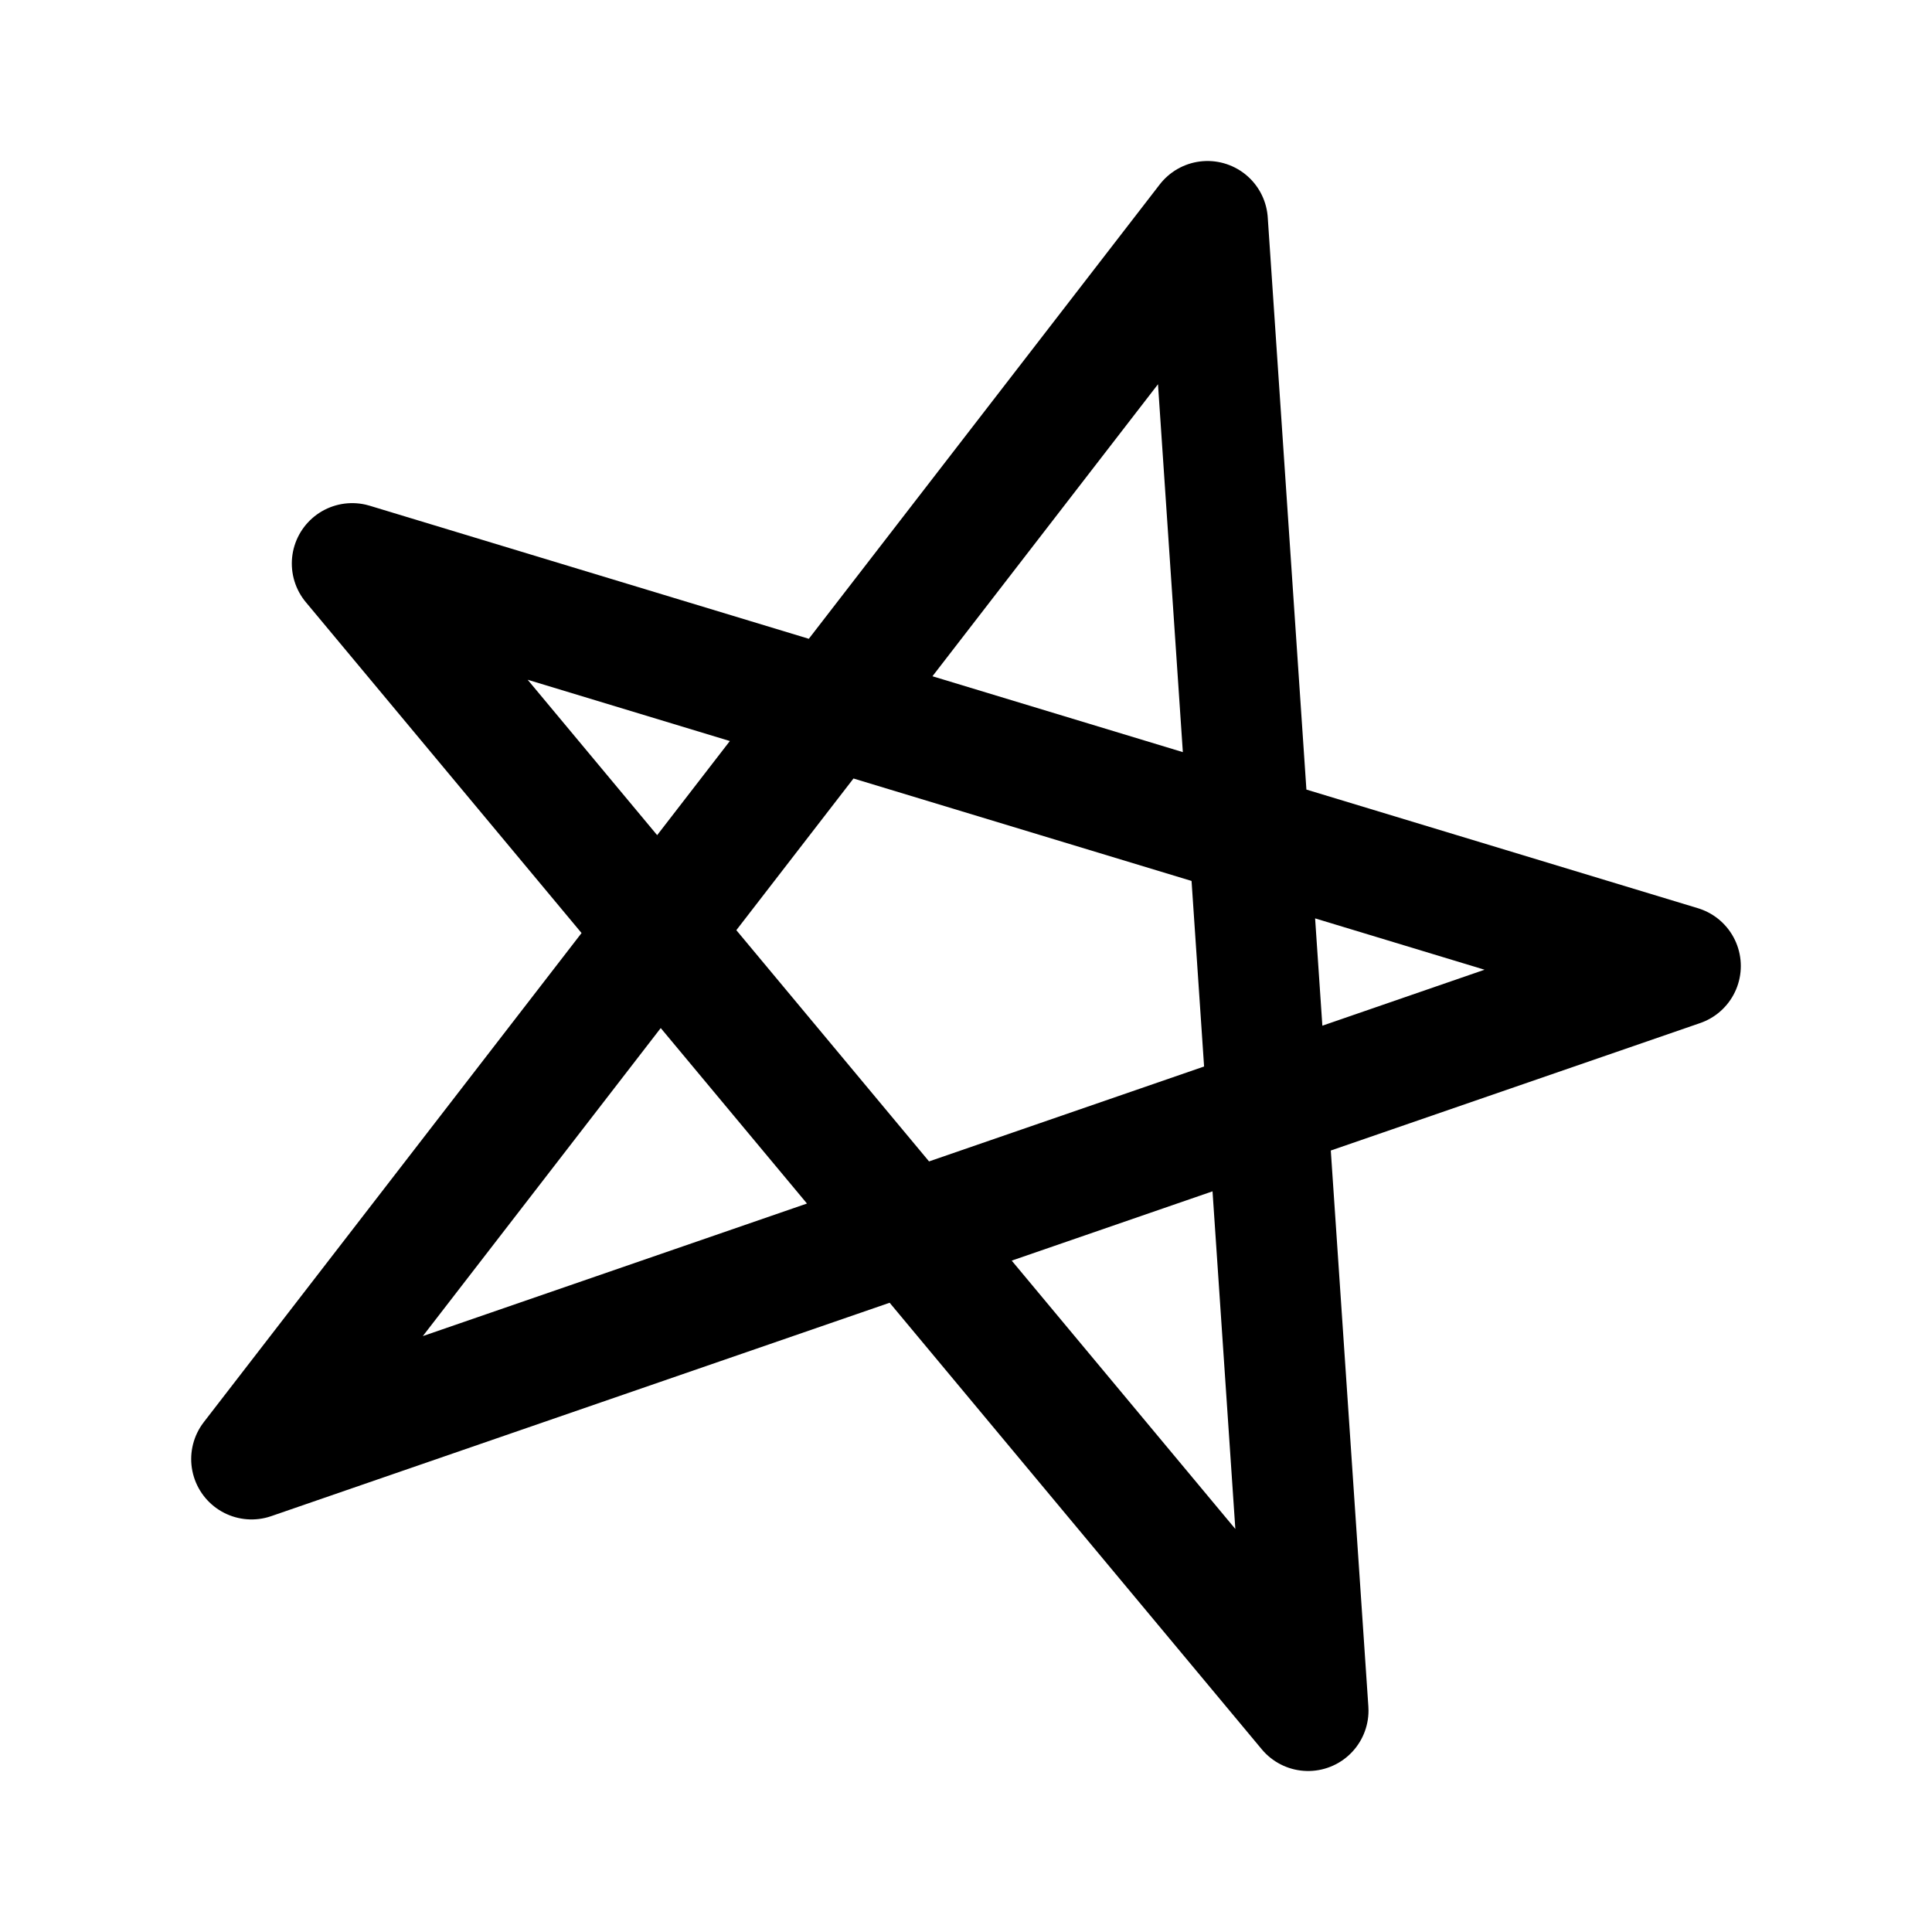
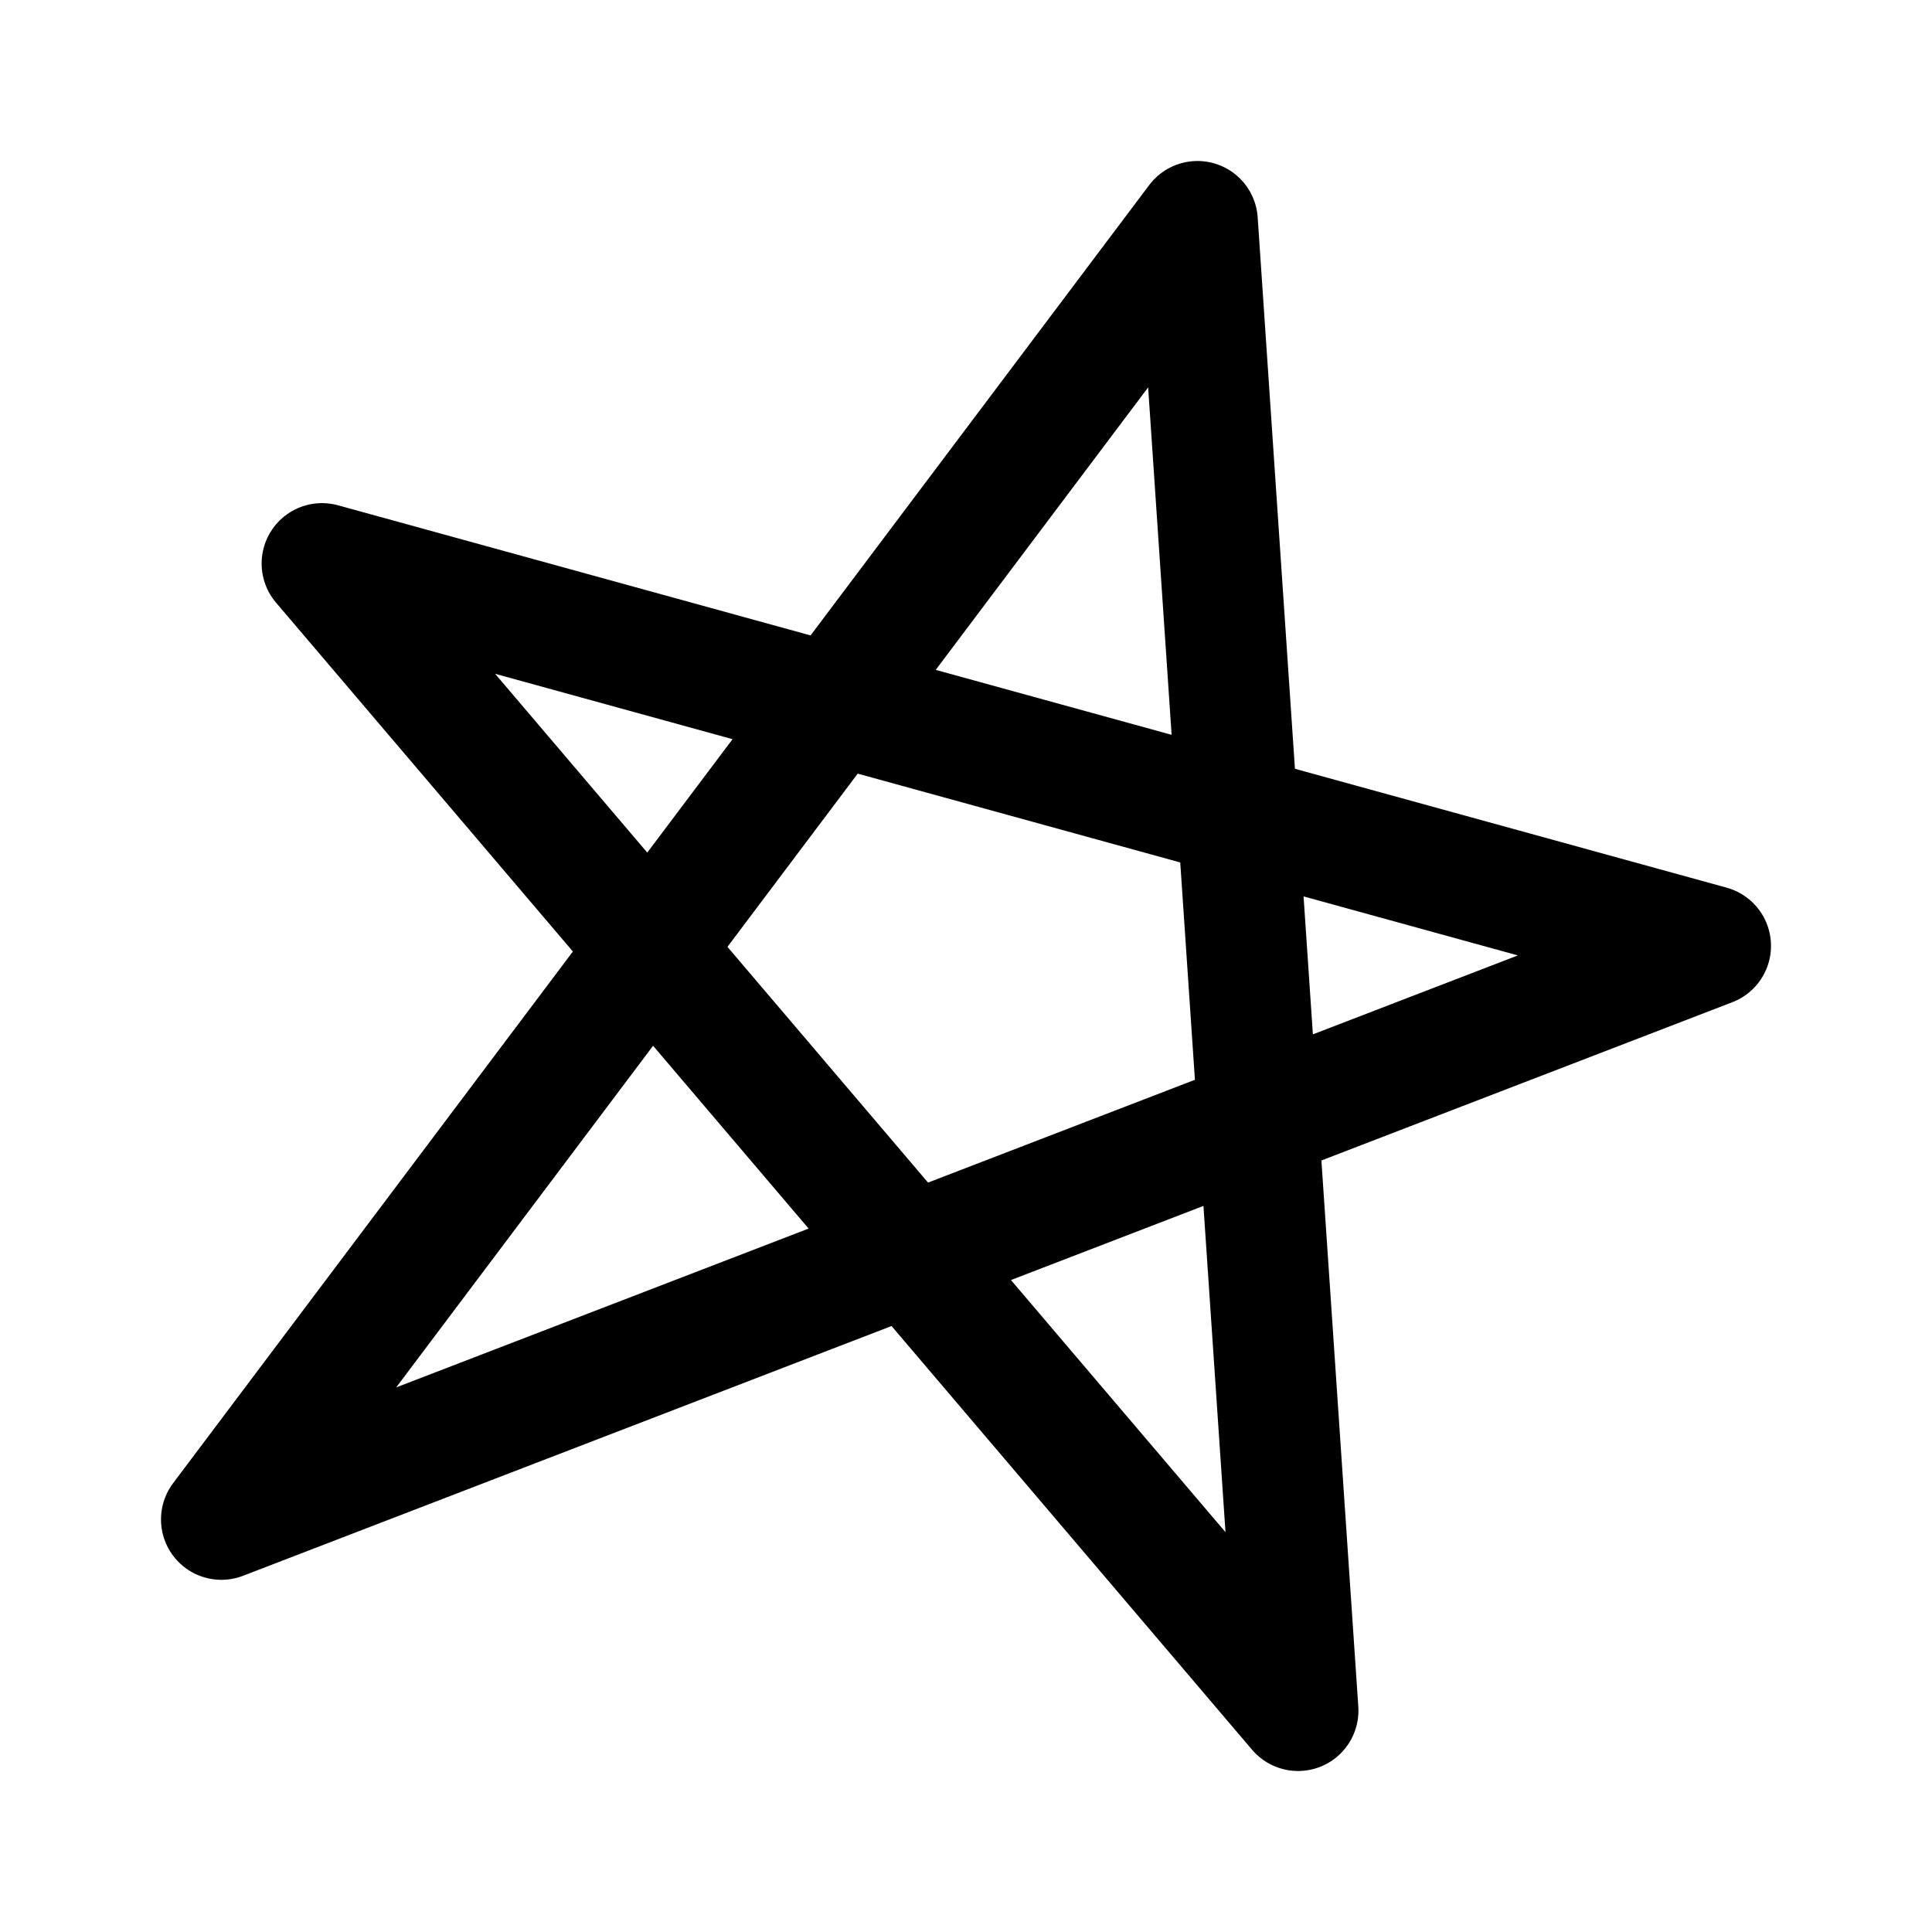
- <svg xmlns="http://www.w3.org/2000/svg" width="192" height="192">
-   <path fill="none" stroke="#000" stroke-linejoin="round" stroke-width="12" d="m120 22 10 148L35 56l132 40-142 49z" />
+ <svg xmlns="http://www.w3.org/2000/svg" width="192" height="192" viewBox="0 0 192 192" fill="none">
+   <path d="m119 22 10 148L32 56l138 38-148 57 97-129Z" stroke="#000" stroke-width="12" stroke-linejoin="round" />
</svg>
